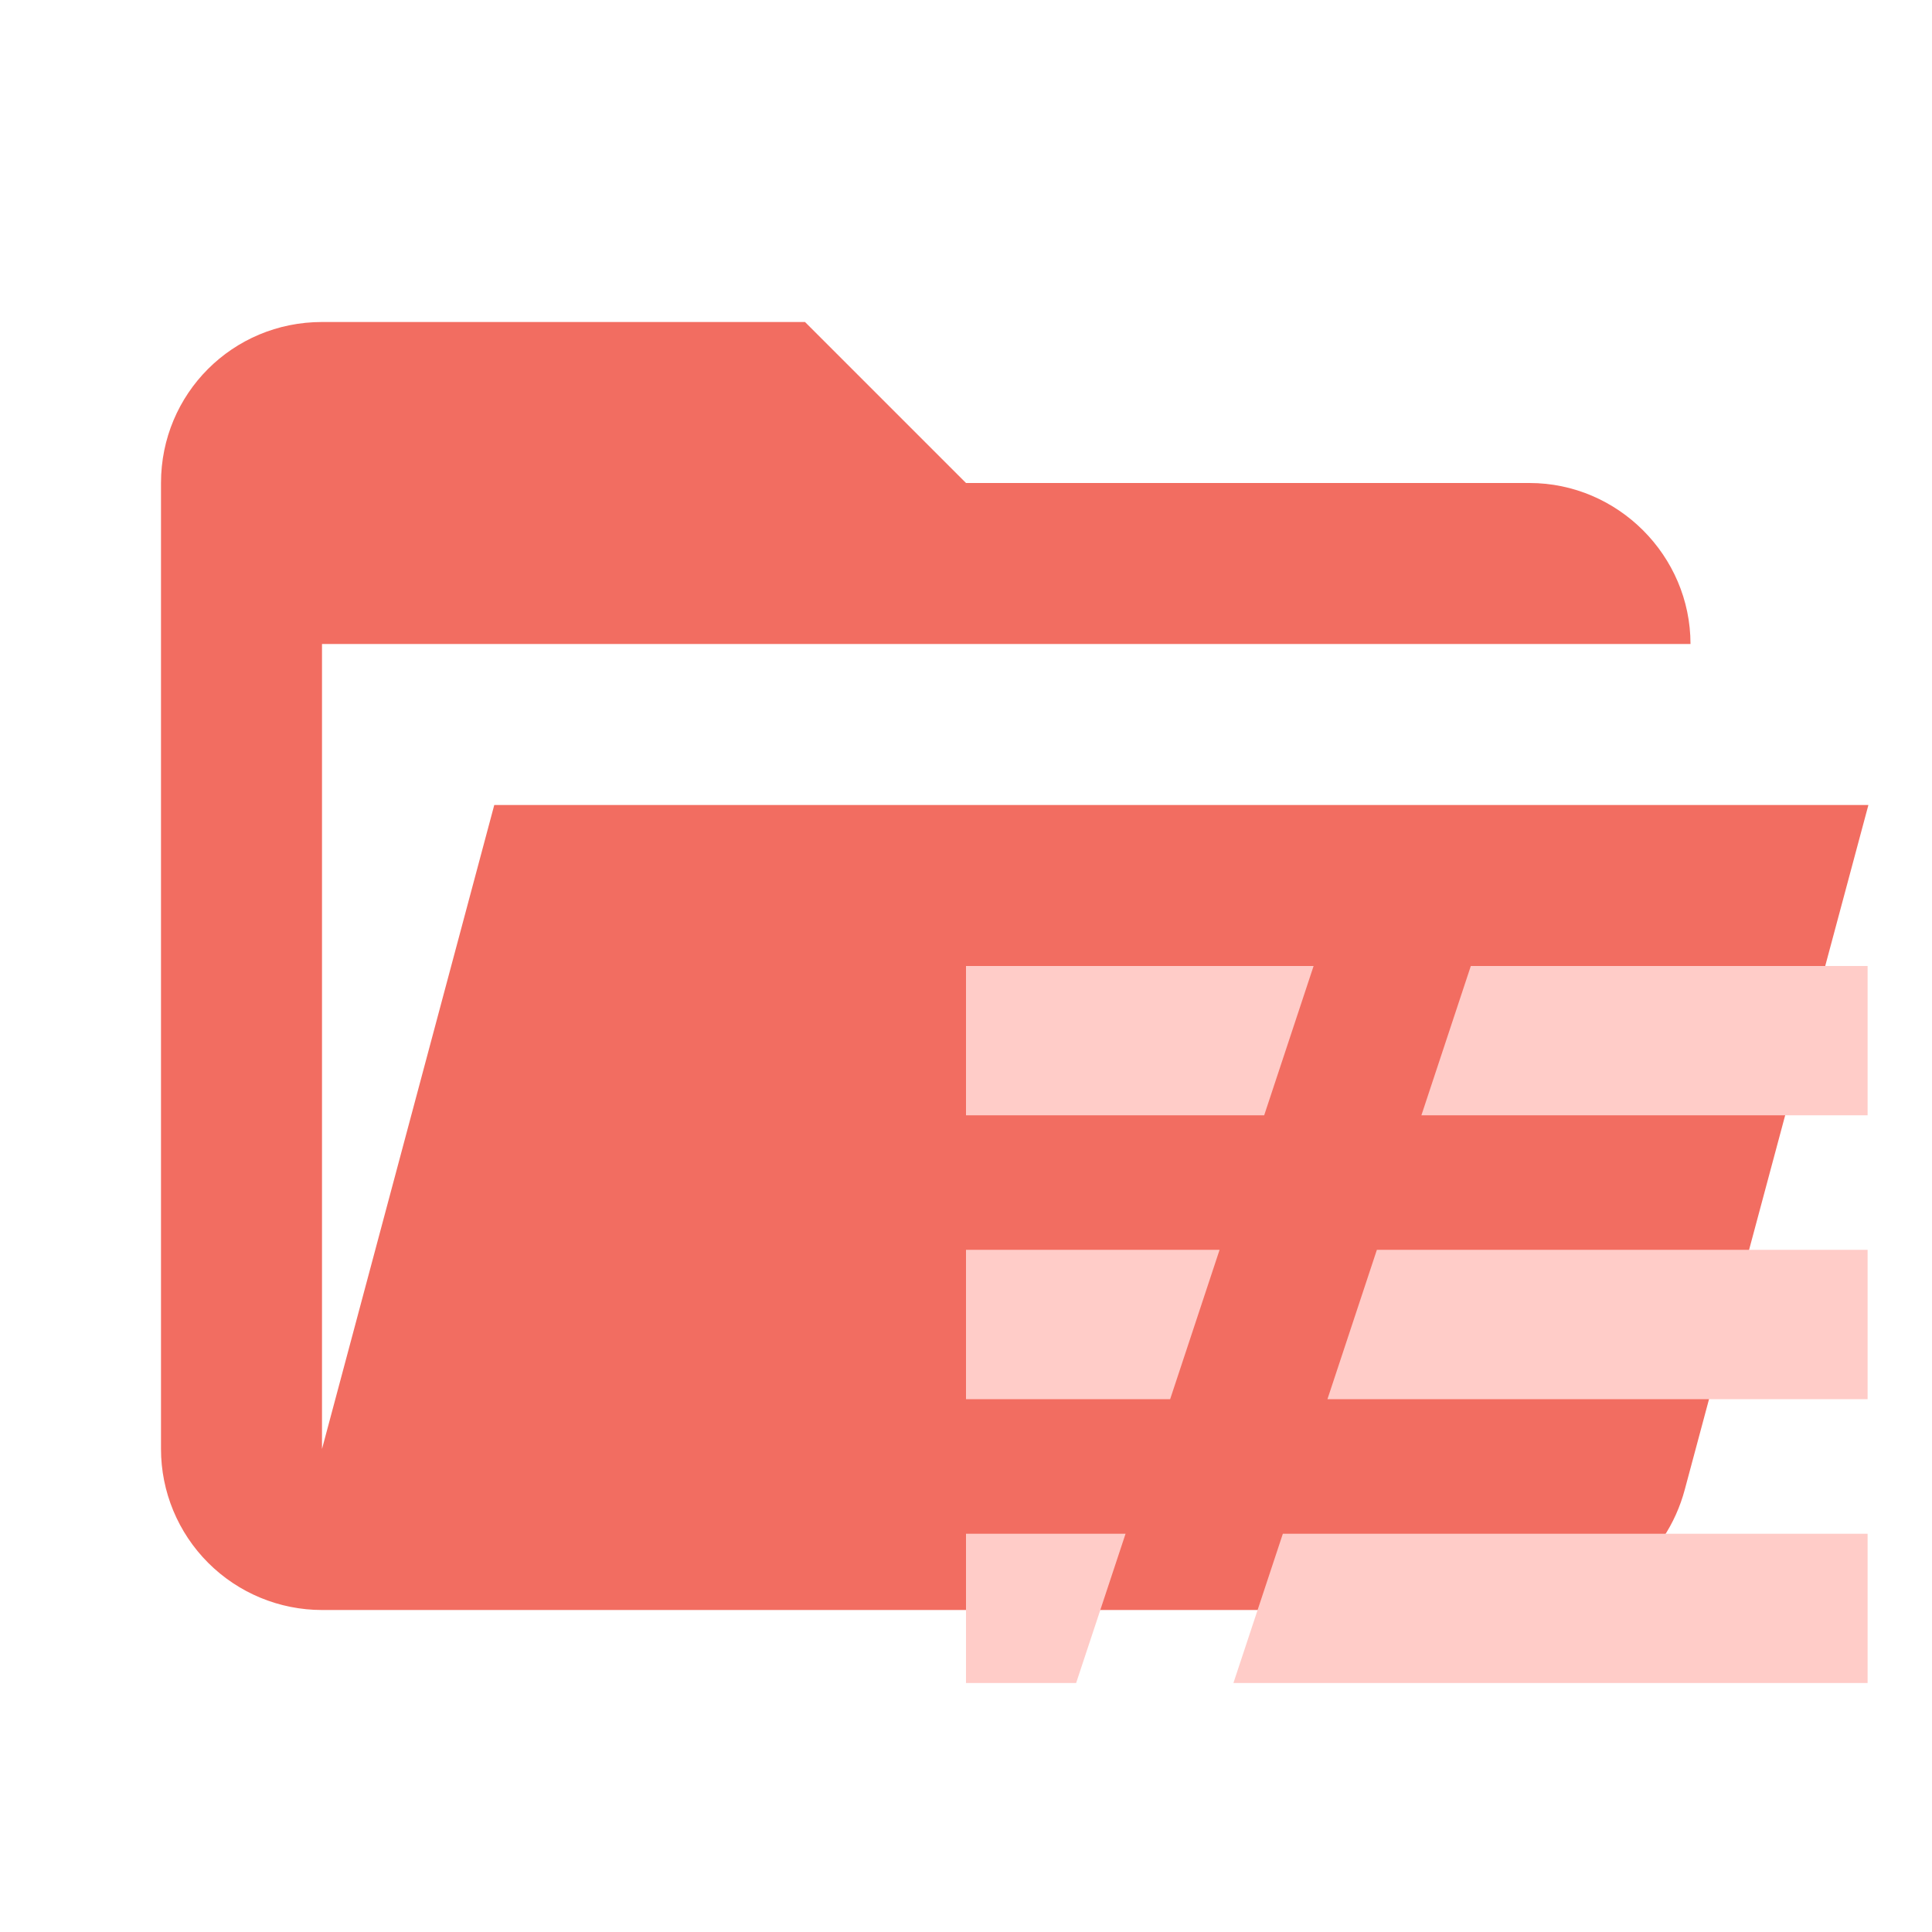
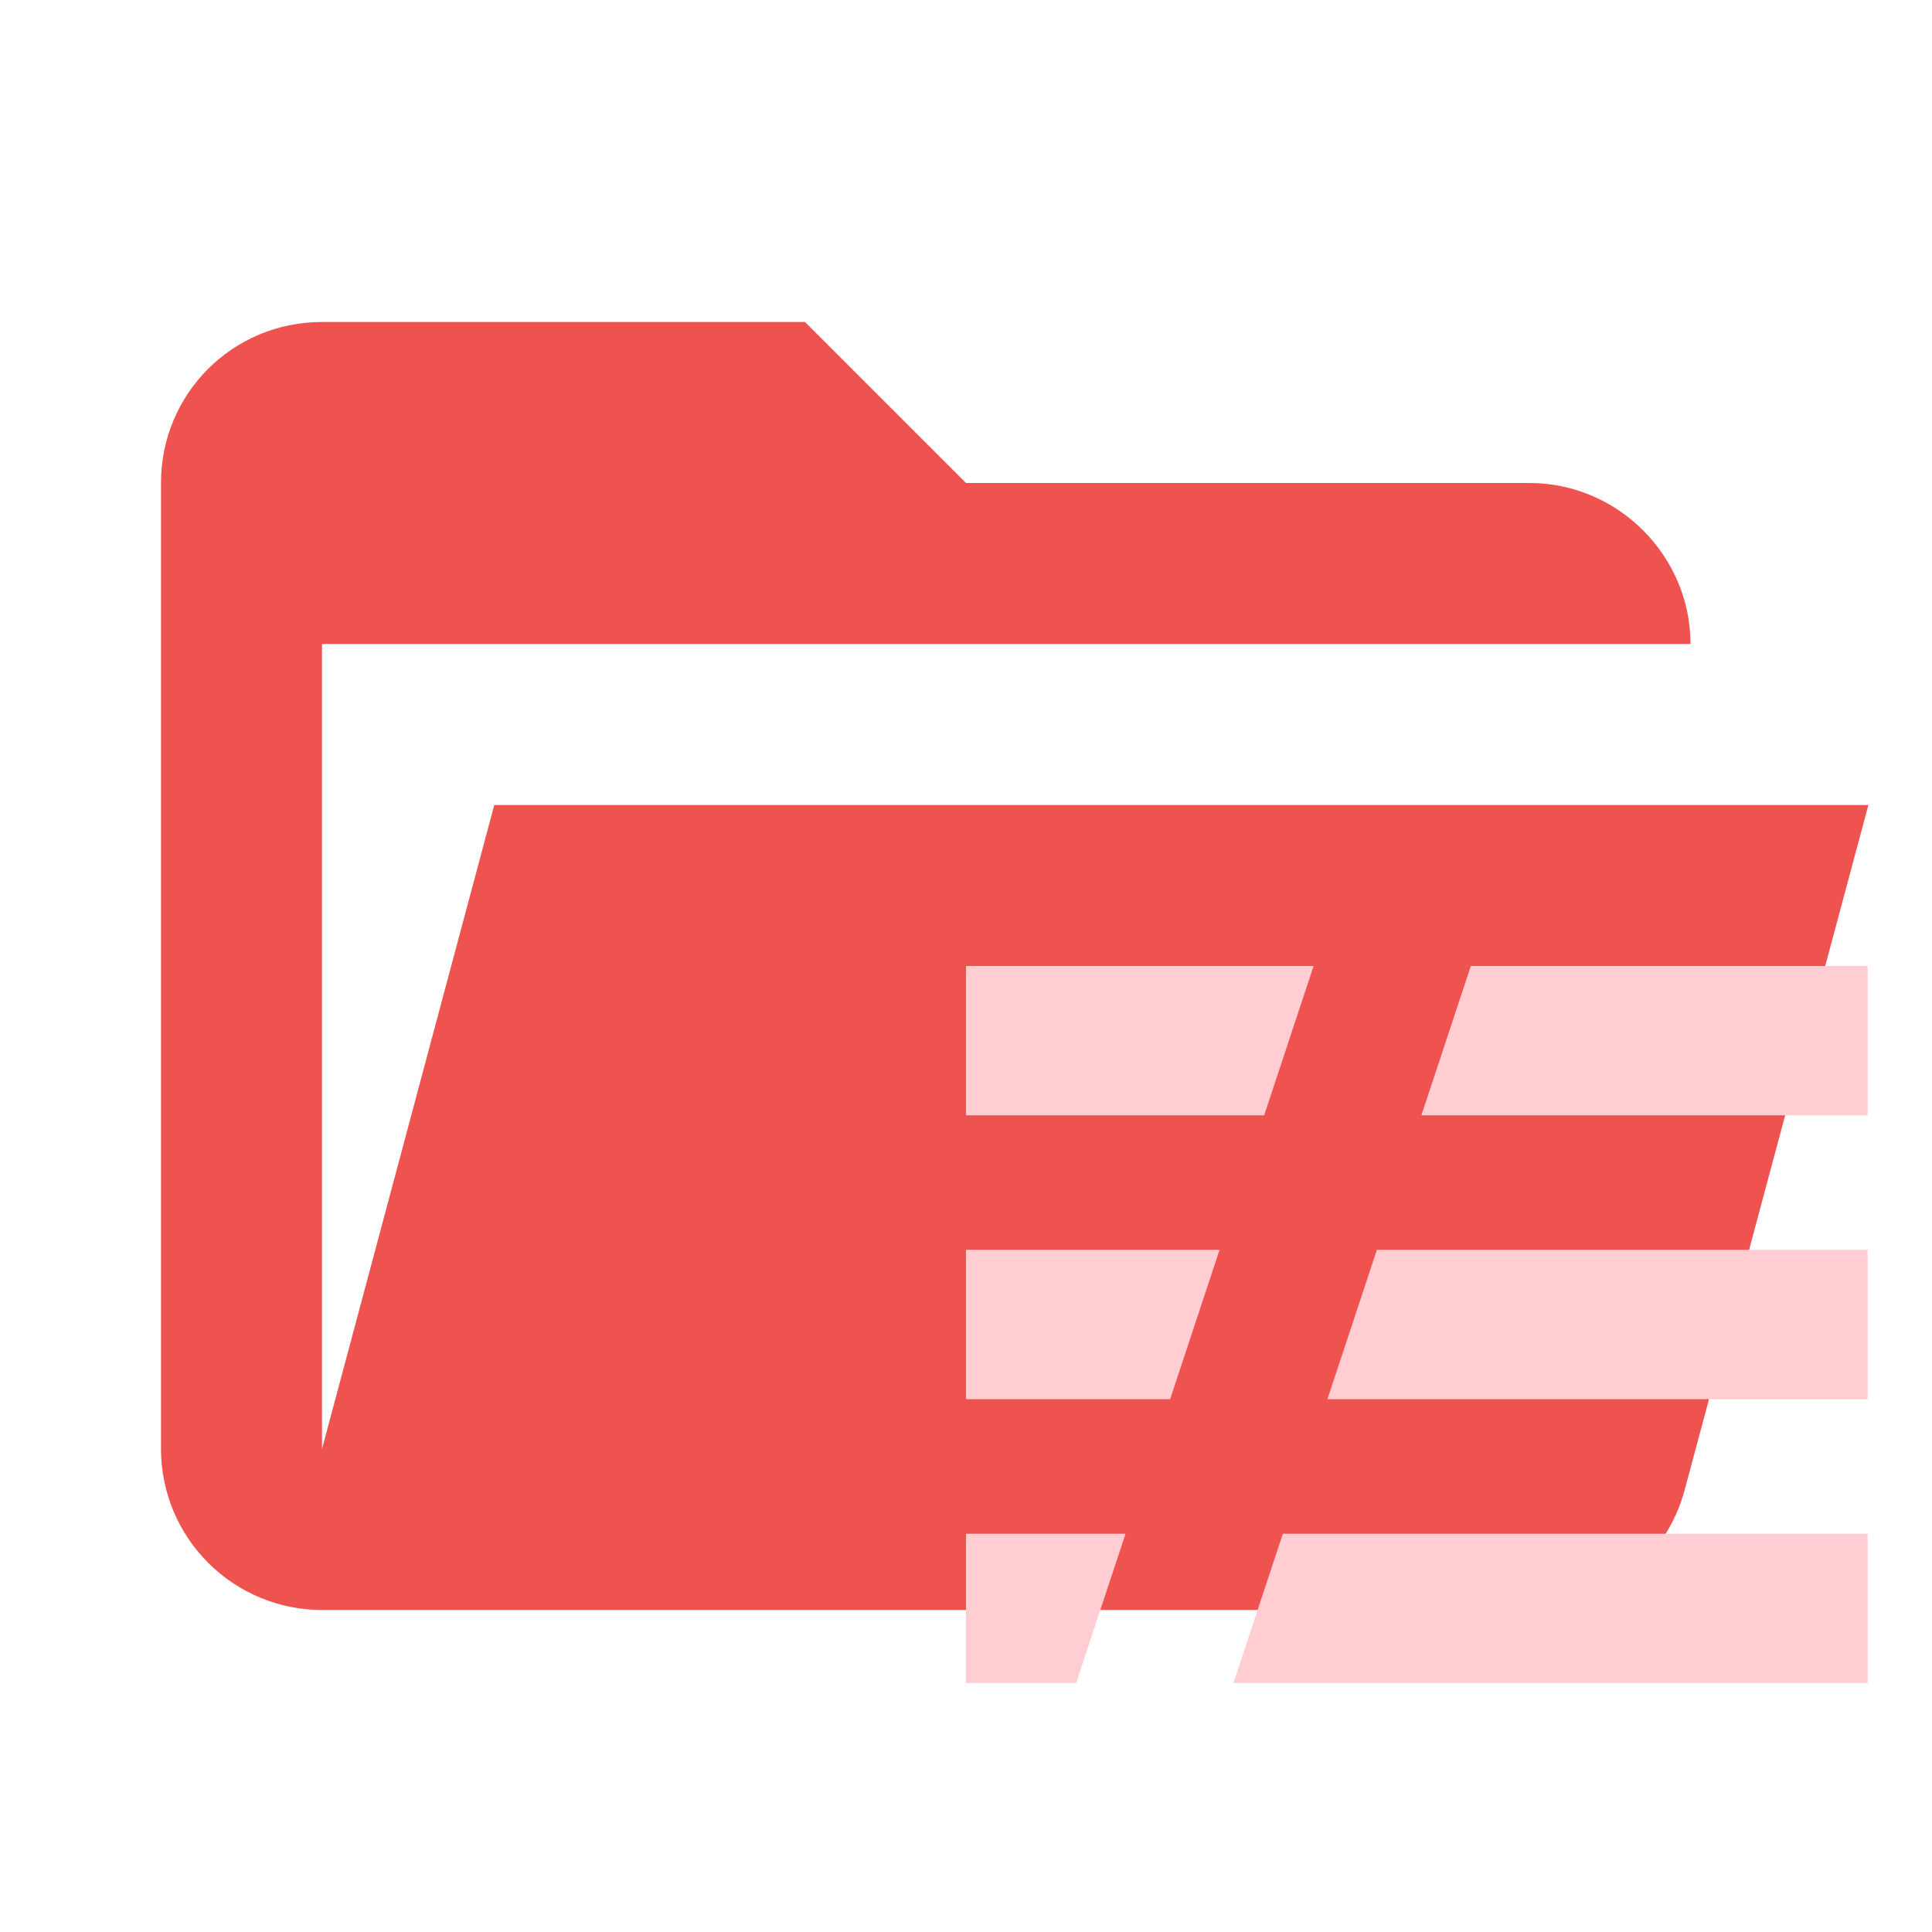
<svg xmlns="http://www.w3.org/2000/svg" viewBox="0 0 24 24" fill="none">
-   <path d="M19 20H4C3.47 20 2.961 19.789 2.586 19.414C2.211 19.039 2 18.53 2 18V6C2 4.89 2.89 4 4 4H10L12 6H19C20.097 6 21 6.903 21 8H4V18L6.14 10H23.21L20.93 18.5C20.7 19.37 19.92 20 19 20Z" fill="#F26D61" />
-   <path d="M12 19.053H13.982L13.368 20.907H12V19.053ZM12 15.526H15.15L14.536 17.381H12V15.526ZM12 12H16.318L15.704 13.855H12V12ZM18.271 12H23.2V13.855H17.657L18.271 12ZM17.104 15.526H23.2V17.381H16.49L17.104 15.526ZM15.936 19.053H23.2V20.907H15.322L15.936 19.053Z" fill="#FFCCC8" />
+   <path d="M19 20H4C3.47 20 2.961 19.789 2.586 19.414C2.211 19.039 2 18.53 2 18V6C2 4.89 2.89 4 4 4H10L12 6H19C20.097 6 21 6.903 21 8H4V18L6.14 10H23.21L20.93 18.5C20.7 19.37 19.92 20 19 20Z" fill="#EF5350" />
+   <path d="M12 19.053H13.982L13.368 20.907H12V19.053ZM12 15.526H15.15L14.536 17.381H12V15.526ZM12 12H16.318L15.704 13.855H12V12ZM18.271 12H23.2V13.855H17.657L18.271 12ZM17.104 15.526H23.2V17.381H16.49L17.104 15.526ZM15.936 19.053H23.2V20.907H15.322L15.936 19.053Z" fill="#FFCDD2" />
</svg>
